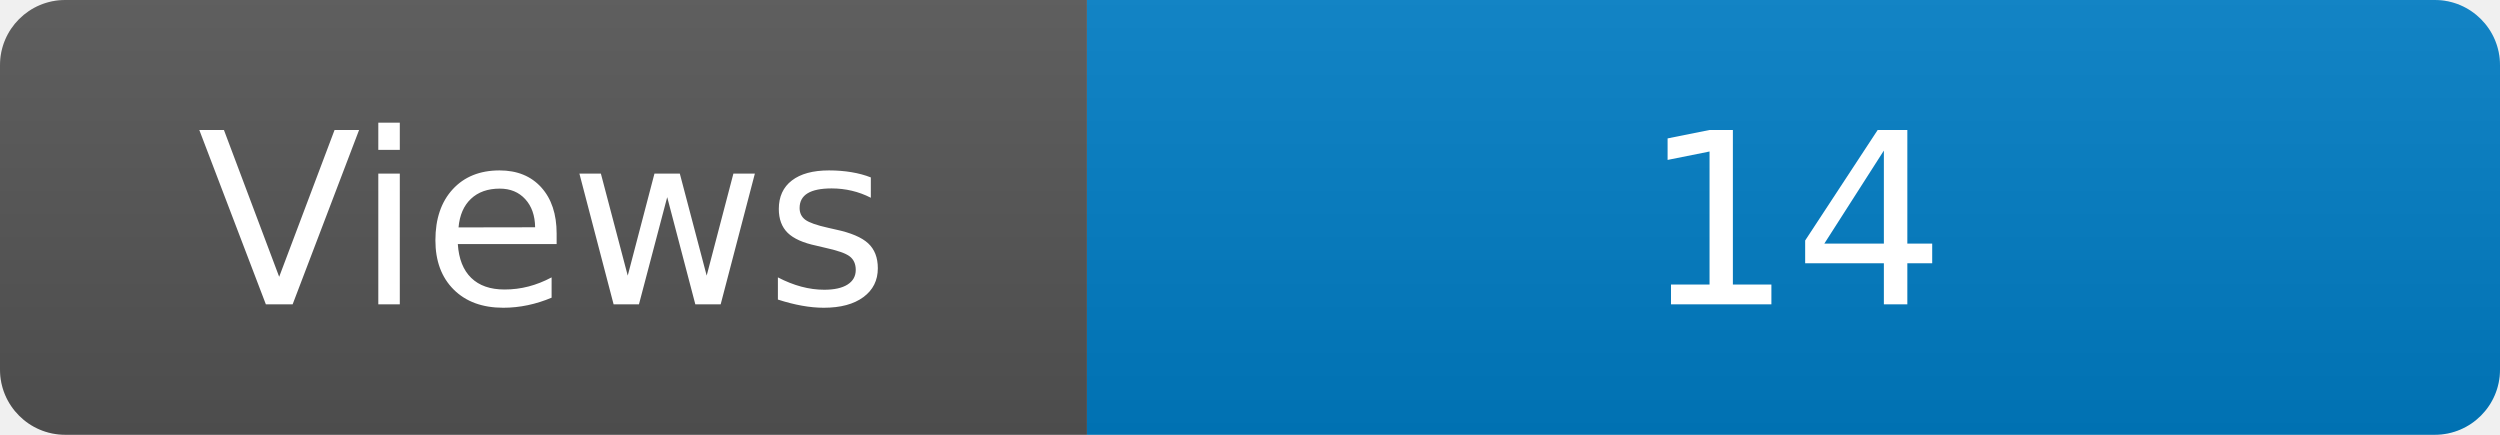
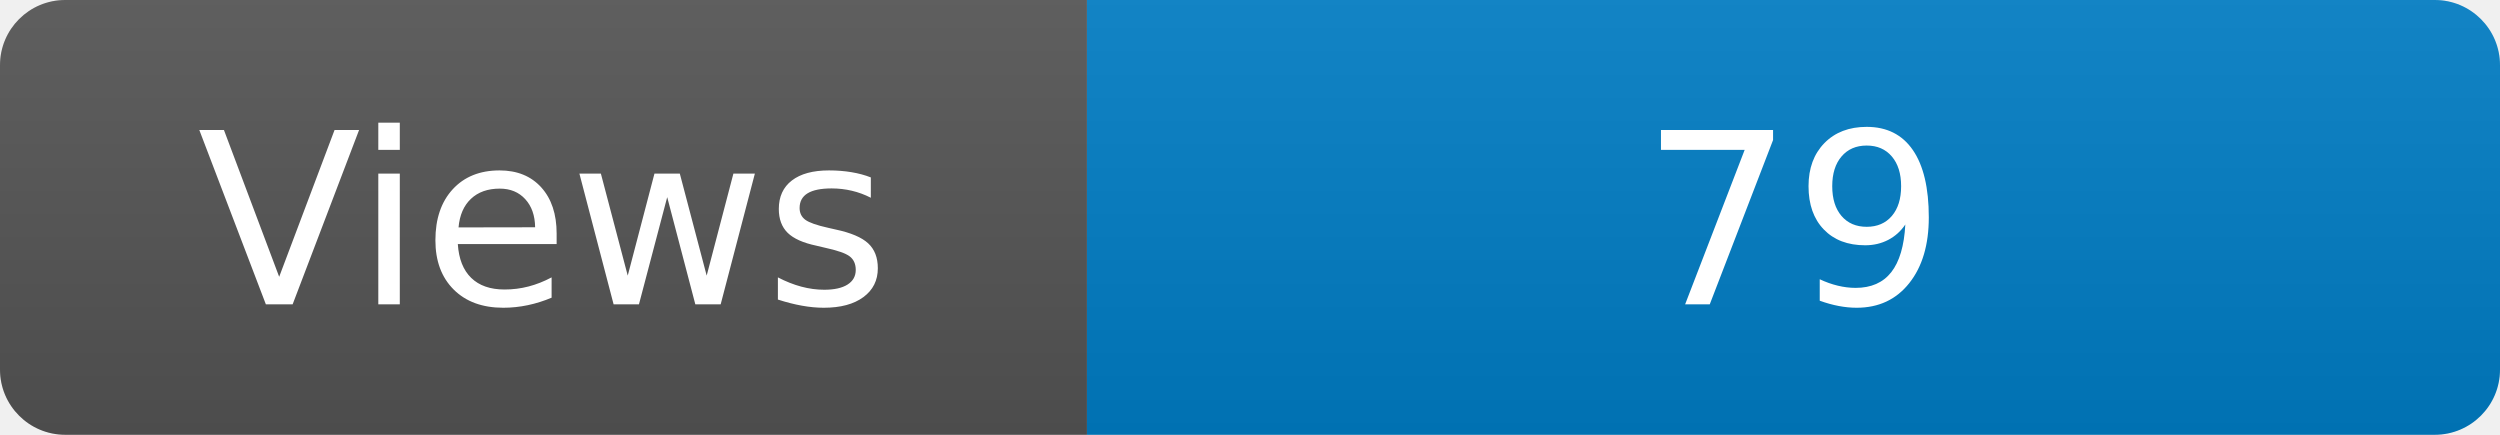
<svg xmlns="http://www.w3.org/2000/svg" width="115" height="20" role="img" aria-label="Maintained?: yes">
  <linearGradient id="s" x2="0" y2="100%">
    <stop offset="0" stop-color="#bbb" stop-opacity=".1" />
    <stop offset="1" stop-opacity=".1" />
  </linearGradient>
  <clipPath id="r">
    <rect width="115" height="20" rx="3" fill="#fff" />
  </clipPath>
  <g clip-path="url(#r)">
    <rect width="50" height="20" fill="#555" />
    <rect x="50" width="160" height="20" fill="#007ec6" />
    <rect width="115" height="20" fill="url(#s)" />
  </g>
  <g fill="#fff" text-anchor="middle" font-family="Verdana,Geneva,DejaVu Sans,sans-serif" font-size="110">
    <text x="250" y="140" transform="scale(.1)" fill="#fff">Views</text>
-     <text x="825" y="140" transform="scale(.1)" fill="#fff">14</text>
+     <text x="825" y="140" transform="scale(.1)" fill="#fff">79</text>
  </g>
</svg>
